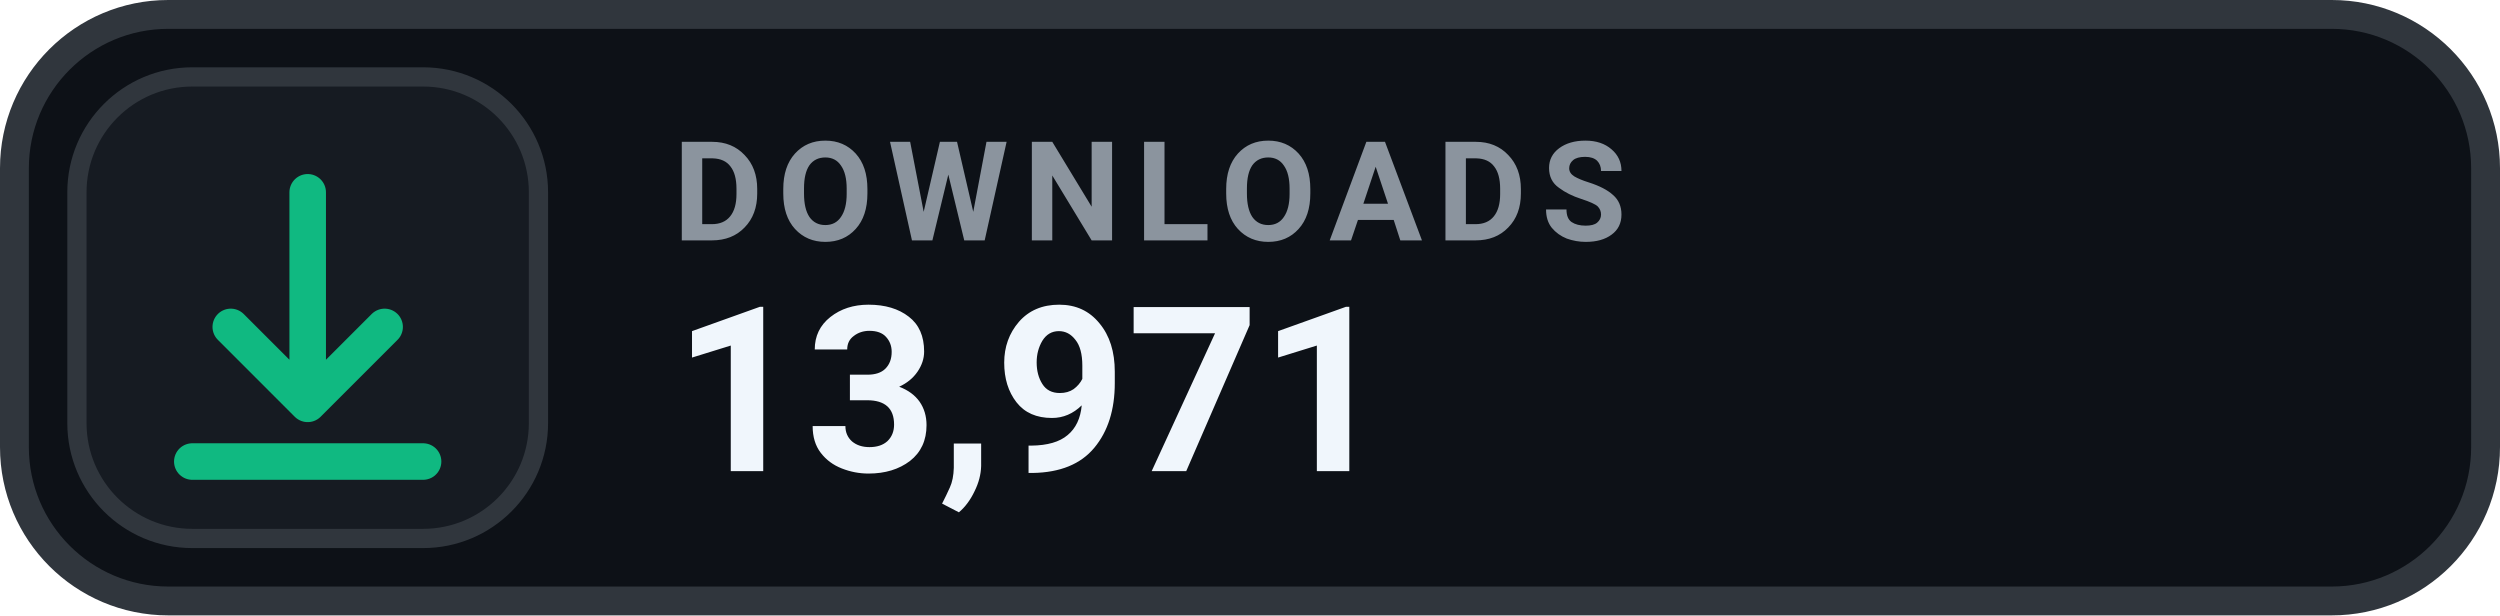
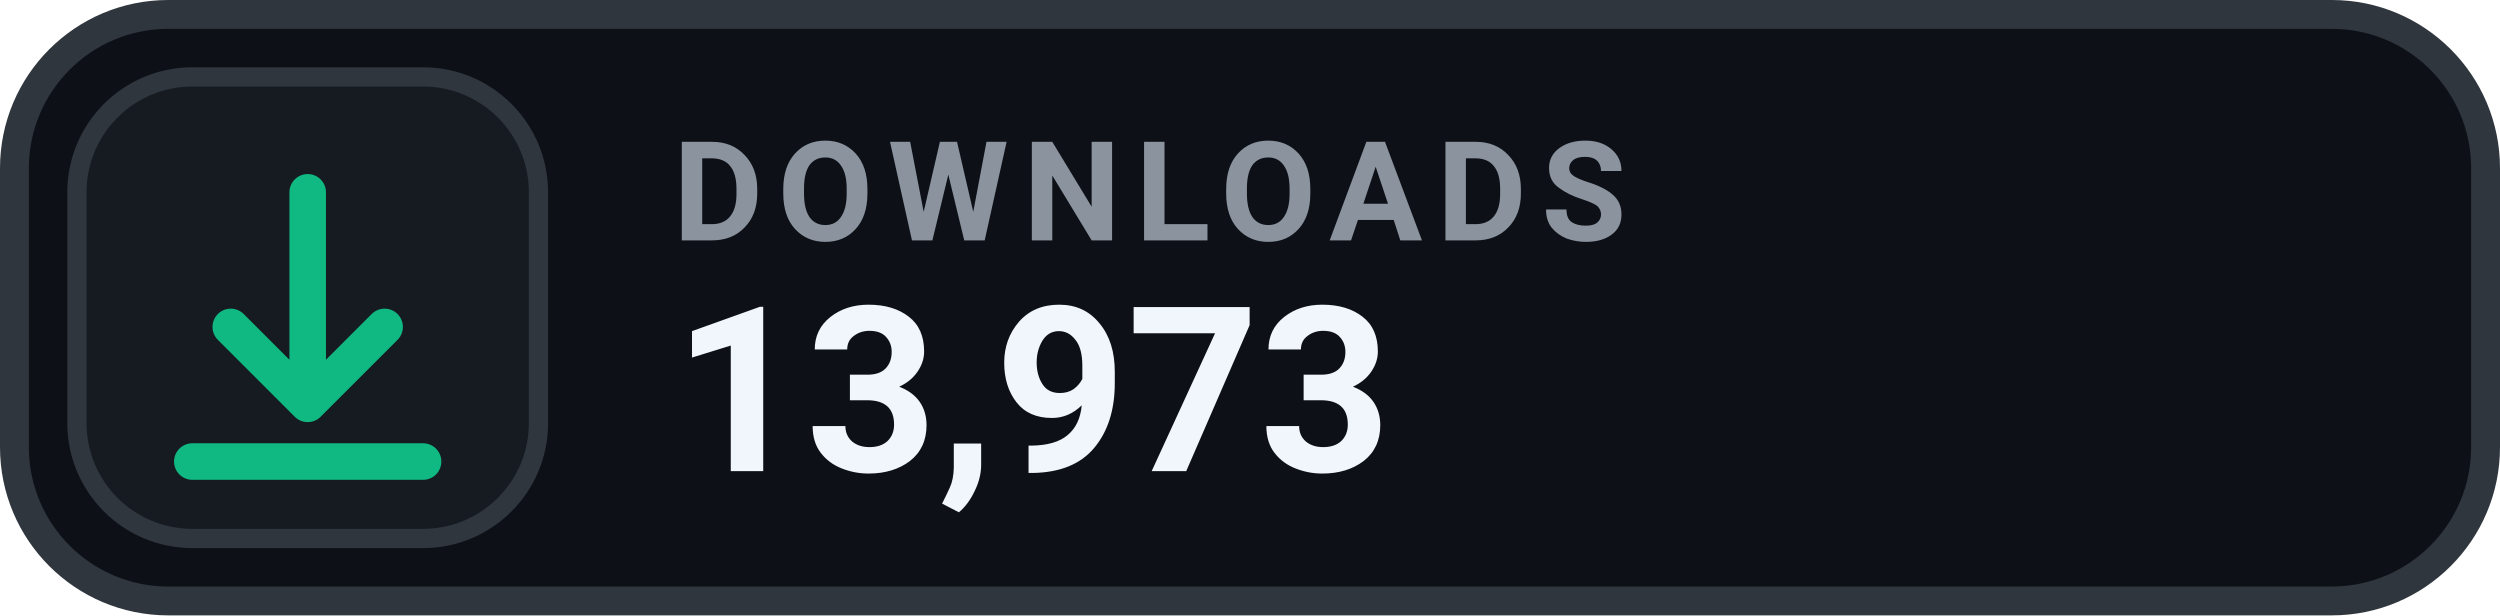
- <svg xmlns="http://www.w3.org/2000/svg" width="130" height="32" viewBox="0 0 130 32" role="img" aria-label="DOWNLOADS 13,971">
+ <svg xmlns="http://www.w3.org/2000/svg" width="130" height="32" viewBox="0 0 130 32" role="img" aria-label="DOWNLOADS 13,973">
  <rect x=".75" y=".75" width="128.5" height="30.5" rx="8" fill="#0D1117" stroke="#30363D" stroke-width="1.5" />
  <rect x="4" y="4" width="24" height="24" rx="6" fill="#161B22" stroke="#30363D" stroke-width="1" />
  <g transform="translate(16 16)" style="color:#10B981;">
    <path d="M0 -6 v11 m0 0 l4 -4 m-4 4 l-4 -4 M-6 8 h12" fill="none" stroke="currentColor" stroke-width="1.9" stroke-linecap="round" stroke-linejoin="round" />
  </g>
  <text x="35" y="12.5" fill="#8B949E" font-family="-apple-system,BlinkMacSystemFont,'Segoe UI',Roboto,Helvetica,Arial,sans-serif" font-size="7.2" font-weight="700" letter-spacing=".75">DOWNLOADS</text>
-   <text x="35" y="24.5" fill="#F0F6FC" font-family="-apple-system,BlinkMacSystemFont,'Segoe UI',Roboto,Helvetica,Arial,sans-serif" font-size="12" font-weight="700">13,971</text>
+   <text x="35" y="24.5" fill="#F0F6FC" font-family="-apple-system,BlinkMacSystemFont,'Segoe UI',Roboto,Helvetica,Arial,sans-serif" font-size="12" font-weight="700">13,973</text>
</svg>
